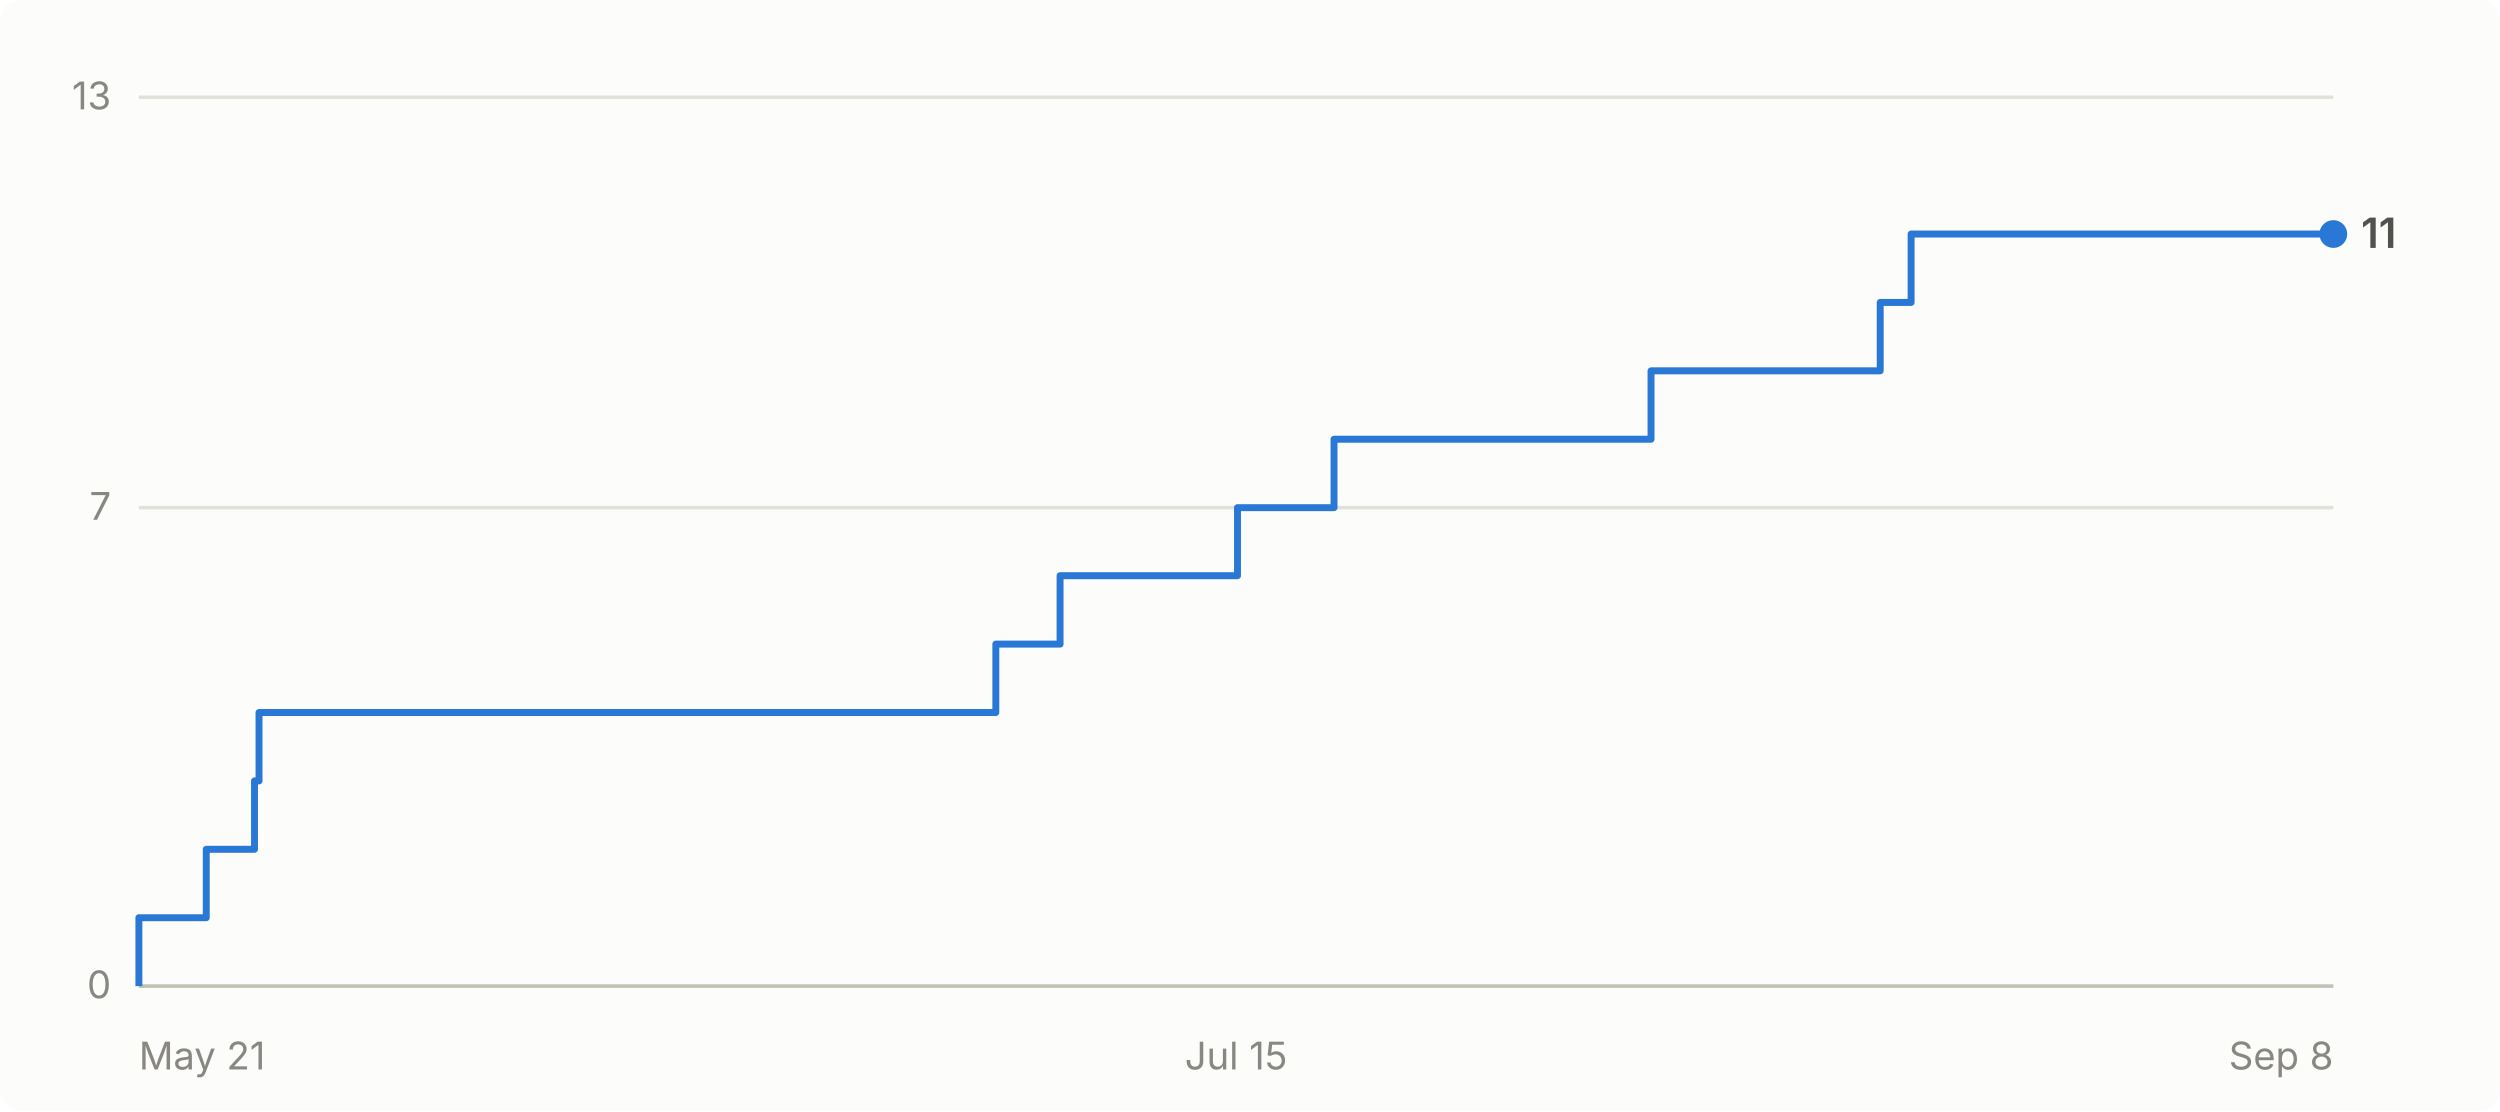
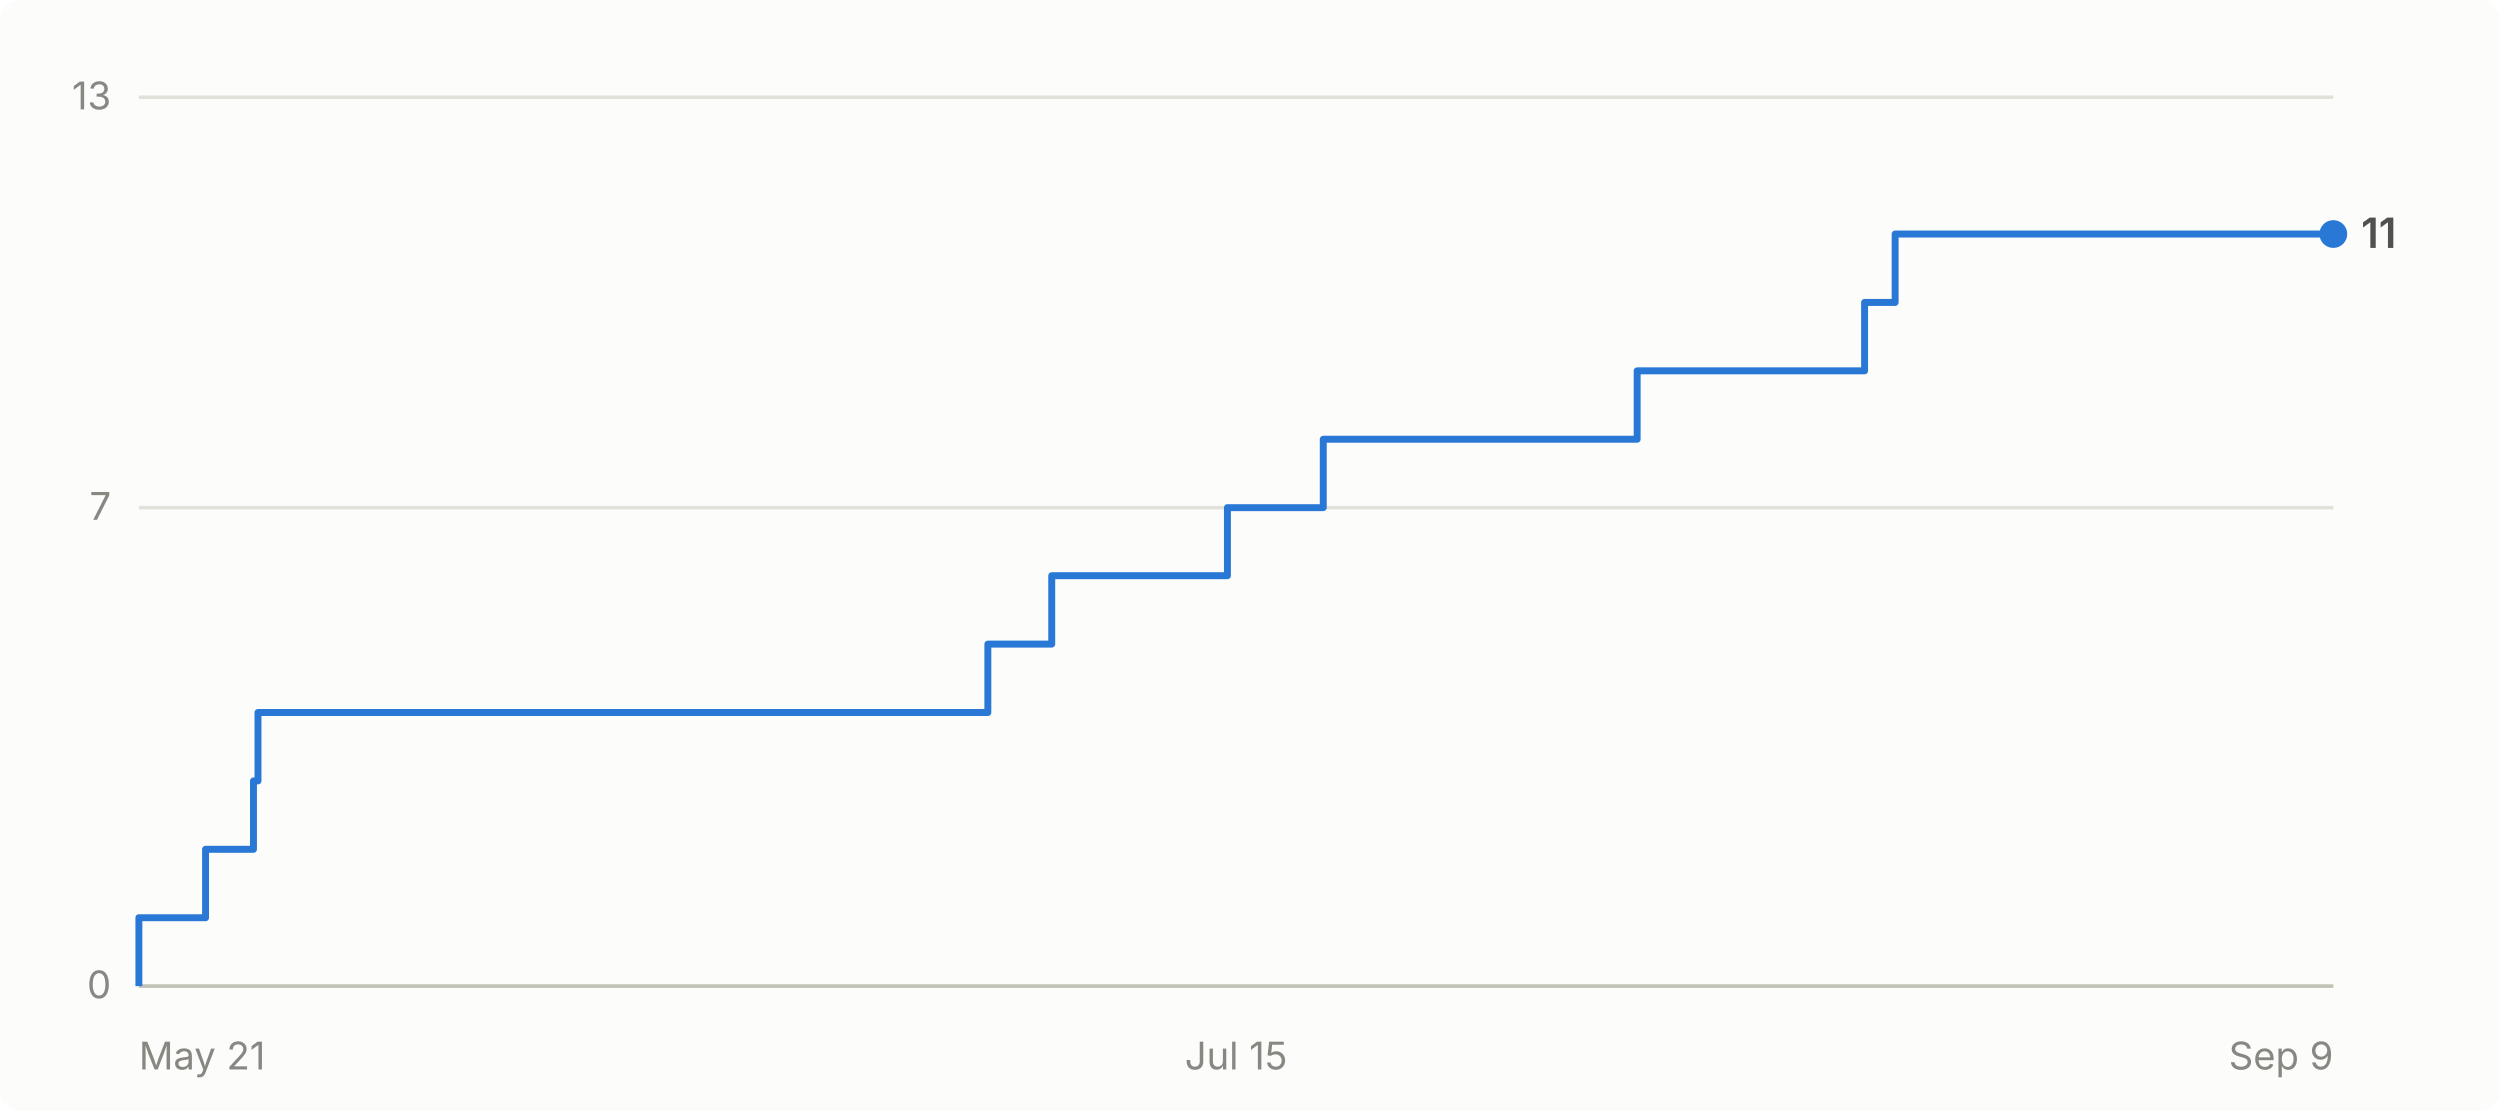
- <svg xmlns="http://www.w3.org/2000/svg" viewBox="0 0 720 320" width="720" height="320" role="img" aria-label="Cumulative GitHub stars for abhiunix/AgentHarbor: 11 as of Sep 8">
+ <svg xmlns="http://www.w3.org/2000/svg" viewBox="0 0 720 320" width="720" height="320" role="img" aria-label="Cumulative GitHub stars for abhiunix/AgentHarbor: 11 as of Sep 9">
  <rect width="720" height="320" fill="#fcfcfb" rx="6" />
  <g font-family="system-ui, -apple-system, 'Segoe UI', sans-serif">
    <line x1="40" y1="284.0" x2="672" y2="284.0" stroke="#e1e0d9" stroke-width="1" />
    <text x="32" y="287.5" text-anchor="end" fill="#898781" font-size="11">0</text>
    <line x1="40" y1="146.2" x2="672" y2="146.2" stroke="#e1e0d9" stroke-width="1" />
    <text x="32" y="149.7" text-anchor="end" fill="#898781" font-size="11">7</text>
    <line x1="40" y1="28.0" x2="672" y2="28.0" stroke="#e1e0d9" stroke-width="1" />
    <text x="32" y="31.5" text-anchor="end" fill="#898781" font-size="11">13</text>
    <line x1="40" y1="284" x2="672" y2="284" stroke="#c3c2b7" stroke-width="1" />
    <text x="40.0" y="308" text-anchor="start" fill="#898781" font-size="11">May 21</text>
    <text x="356.0" y="308" text-anchor="middle" fill="#898781" font-size="11">Jul 15</text>
-     <text x="672.0" y="308" text-anchor="end" fill="#898781" font-size="11">Sep 8</text>
-     <path d="M 40.0 284.0 L 40.0 284.0 L 40.0 264.3 L 59.4 264.3 L 59.4 244.6 L 73.3 244.6 L 73.3 224.9 L 74.6 224.9 L 74.6 205.2 L 286.8 205.2 L 286.8 185.5 L 305.3 185.5 L 305.3 165.8 L 356.4 165.8 L 356.4 146.2 L 384.2 146.2 L 384.2 126.5 L 475.5 126.5 L 475.5 106.8 L 541.5 106.8 L 541.5 87.1 L 550.4 87.1 L 550.4 67.4 L 672.0 67.4" fill="none" stroke="#2a78d6" stroke-width="2" stroke-linejoin="round" />
+     <text x="672.0" y="308" text-anchor="end" fill="#898781" font-size="11">Sep 9</text>
+     <path d="M 40.0 284.0 L 40.0 284.0 L 40.0 264.3 L 59.2 264.3 L 59.2 244.6 L 73.0 244.6 L 73.0 224.9 L 74.3 224.9 L 74.3 205.2 L 284.5 205.2 L 284.5 185.5 L 302.9 185.5 L 302.9 165.8 L 353.5 165.8 L 353.5 146.2 L 381.1 146.2 L 381.1 126.5 L 471.5 126.5 L 471.5 106.8 L 537.0 106.8 L 537.0 87.1 L 545.8 87.1 L 545.8 67.4 L 672.0 67.4" fill="none" stroke="#2a78d6" stroke-width="2" stroke-linejoin="round" />
    <circle cx="672.0" cy="67.4" r="4" fill="#2a78d6" />
    <text x="680.0" y="71.4" fill="#52514e" font-size="12" font-weight="600">11</text>
  </g>
</svg>
